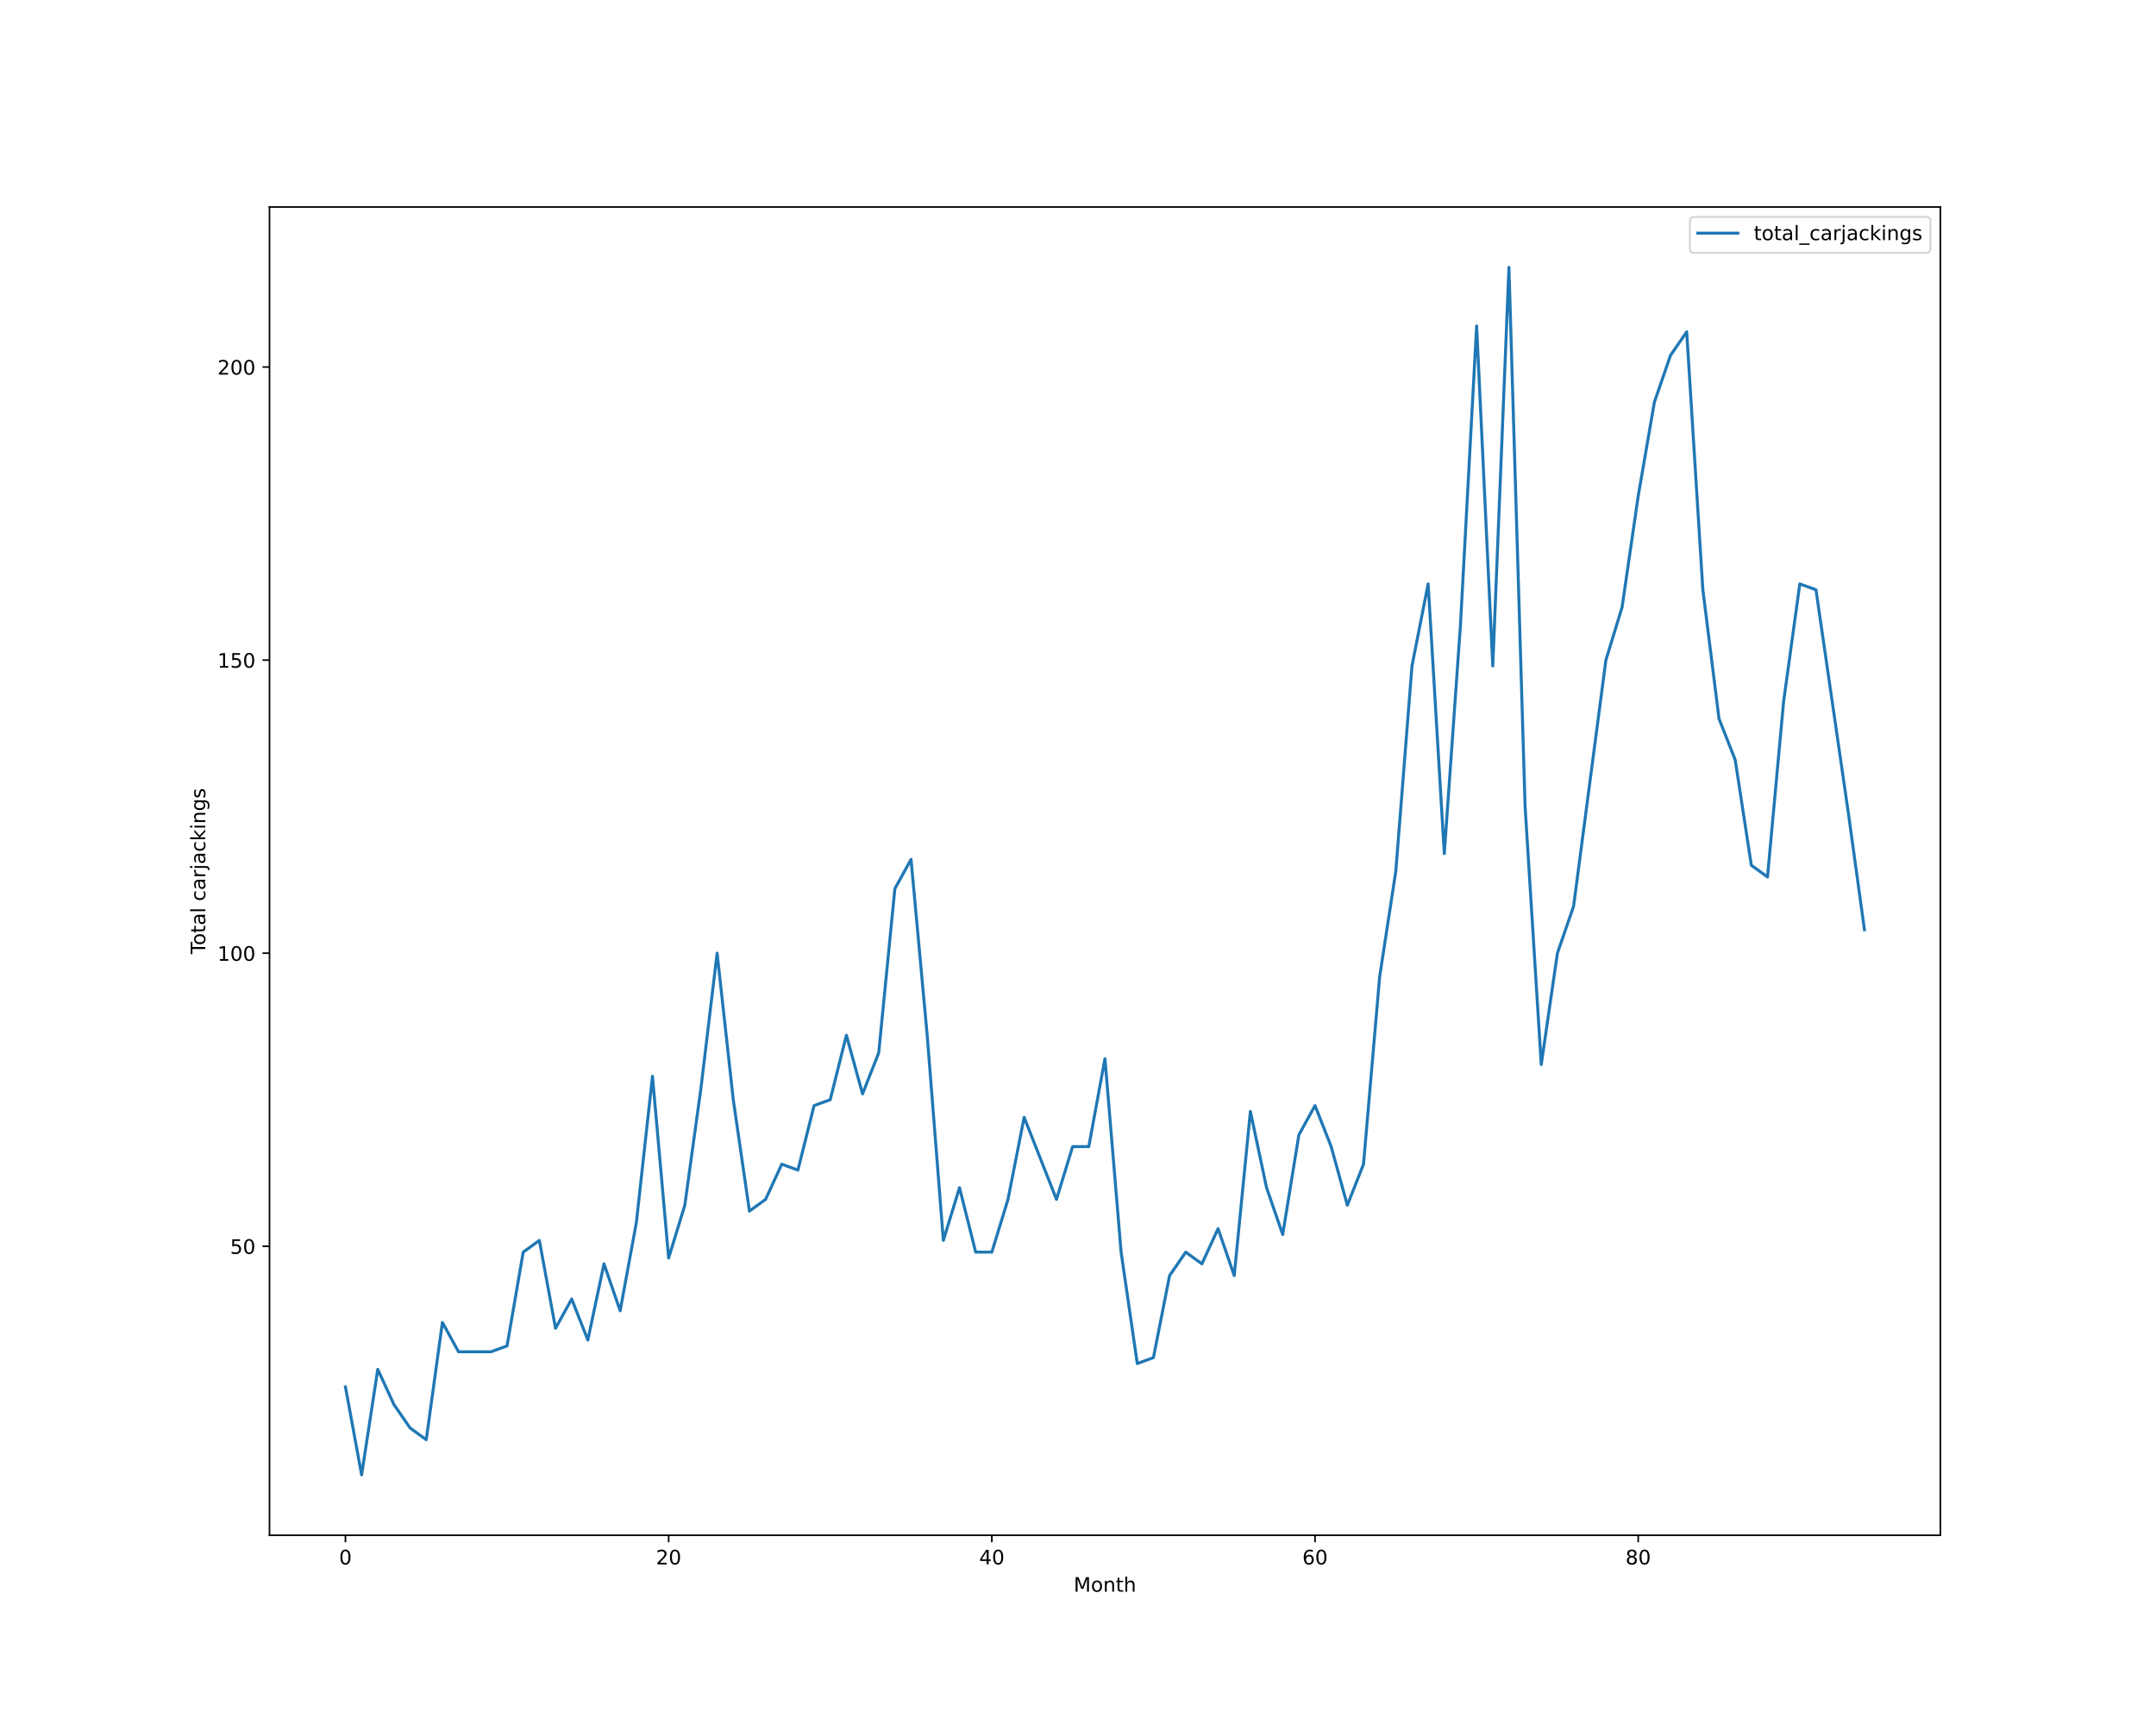
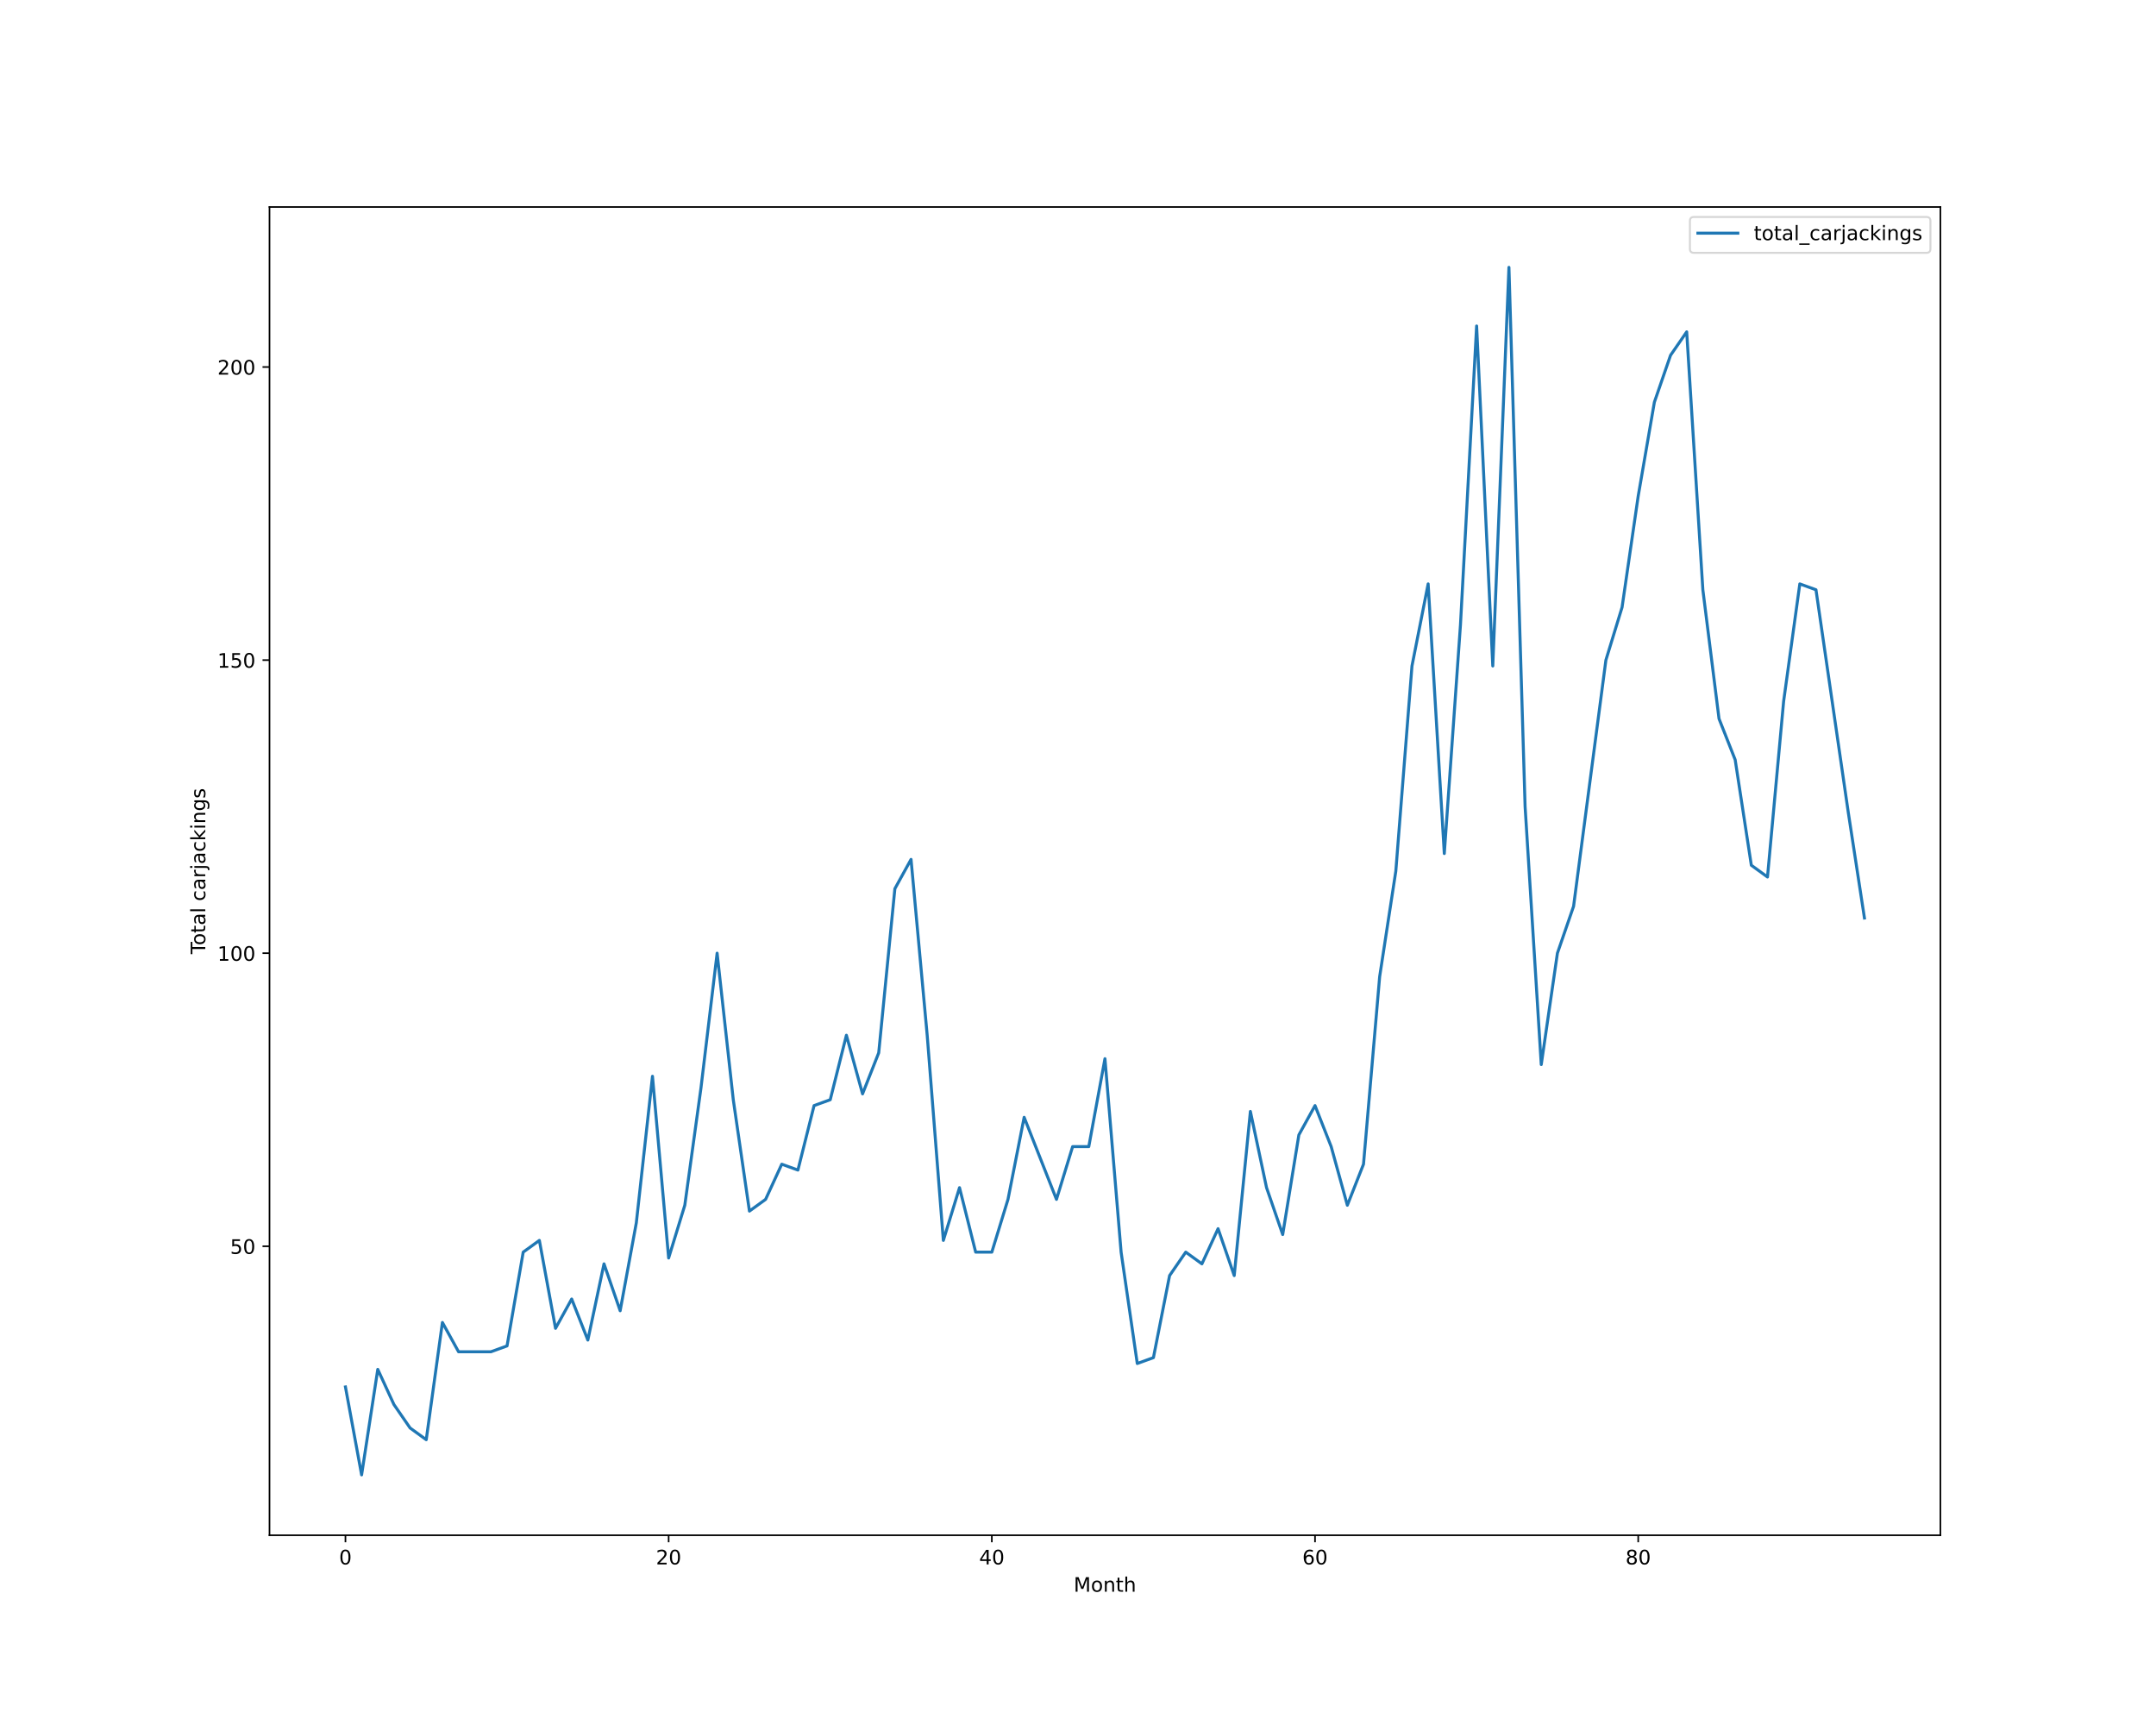
<svg xmlns="http://www.w3.org/2000/svg" xmlns:xlink="http://www.w3.org/1999/xlink" height="864pt" version="1.1" viewBox="0 0 1080 864" width="1080pt">
  <defs>
    <style type="text/css">*{stroke-linecap:butt;stroke-linejoin:round;}</style>
  </defs>
  <g id="figure_1">
    <g id="patch_1">
      <path d="M 0 864  L 1080 864  L 1080 0  L 0 0  z " style="fill:#ffffff;" />
    </g>
    <g id="axes_1">
      <g id="patch_2">
        <path d="M 135 768.96  L 972 768.96  L 972 103.68  L 135 103.68  z " style="fill:#ffffff;" />
      </g>
      <g id="matplotlib.axis_1">
        <g id="xtick_1">
          <g id="line2d_1">
            <defs>
-               <path d="M 0 0  L 0 3.5  " id="mfb48706ec0" style="stroke:#000000;stroke-width:0.8;" />
-             </defs>
-             <g>
-               <use style="stroke:#000000;stroke-width:0.8;" x="173.045" xlink:href="#mfb48706ec0" y="768.96" />
+               <path d="M 0 0  L 0 3.5  " id="m64ac80ae58" style="stroke:#000000;stroke-width:0.8;" />
+             </defs>
+             <g>
+               <use style="stroke:#000000;stroke-width:0.8;" x="173.045" xlink:href="#m64ac80ae58" y="768.96" />
            </g>
          </g>
          <g id="text_1">
            <g transform="translate(169.8642 783.5584)scale(0.1 -0.1)">
              <defs>
                <path d="M 2034 4250  Q 1547 4250 1301 3770  Q 1056 3291 1056 2328  Q 1056 1369 1301 889  Q 1547 409 2034 409  Q 2525 409 2770 889  Q 3016 1369 3016 2328  Q 3016 3291 2770 3770  Q 2525 4250 2034 4250  z M 2034 4750  Q 2819 4750 3233 4129  Q 3647 3509 3647 2328  Q 3647 1150 3233 529  Q 2819 -91 2034 -91  Q 1250 -91 836 529  Q 422 1150 422 2328  Q 422 3509 836 4129  Q 1250 4750 2034 4750  z " id="DejaVuSans-30" transform="scale(0.015625)" />
              </defs>
              <use xlink:href="#DejaVuSans-30" />
            </g>
          </g>
        </g>
        <g id="xtick_2">
          <g id="line2d_2">
            <g>
-               <use style="stroke:#000000;stroke-width:0.8;" x="334.941" xlink:href="#mfb48706ec0" y="768.96" />
+               <use style="stroke:#000000;stroke-width:0.8;" x="334.941" xlink:href="#m64ac80ae58" y="768.96" />
            </g>
          </g>
          <g id="text_2">
            <g transform="translate(328.5785 783.5584)scale(0.1 -0.1)">
              <defs>
                <path d="M 1228 531  L 3431 531  L 3431 0  L 469 0  L 469 531  Q 828 903 1448 1529  Q 2069 2156 2228 2338  Q 2531 2678 2651 2914  Q 2772 3150 2772 3378  Q 2772 3750 2511 3984  Q 2250 4219 1831 4219  Q 1534 4219 1204 4116  Q 875 4013 500 3803  L 500 4441  Q 881 4594 1212 4672  Q 1544 4750 1819 4750  Q 2544 4750 2975 4387  Q 3406 4025 3406 3419  Q 3406 3131 3298 2873  Q 3191 2616 2906 2266  Q 2828 2175 2409 1742  Q 1991 1309 1228 531  z " id="DejaVuSans-32" transform="scale(0.015625)" />
              </defs>
              <use xlink:href="#DejaVuSans-32" />
              <use x="63.623" xlink:href="#DejaVuSans-30" />
            </g>
          </g>
        </g>
        <g id="xtick_3">
          <g id="line2d_3">
            <g>
-               <use style="stroke:#000000;stroke-width:0.8;" x="496.837" xlink:href="#mfb48706ec0" y="768.96" />
+               <use style="stroke:#000000;stroke-width:0.8;" x="496.837" xlink:href="#m64ac80ae58" y="768.96" />
            </g>
          </g>
          <g id="text_3">
            <g transform="translate(490.4741 783.5584)scale(0.1 -0.1)">
              <defs>
                <path d="M 2419 4116  L 825 1625  L 2419 1625  L 2419 4116  z M 2253 4666  L 3047 4666  L 3047 1625  L 3713 1625  L 3713 1100  L 3047 1100  L 3047 0  L 2419 0  L 2419 1100  L 313 1100  L 313 1709  L 2253 4666  z " id="DejaVuSans-34" transform="scale(0.015625)" />
              </defs>
              <use xlink:href="#DejaVuSans-34" />
              <use x="63.623" xlink:href="#DejaVuSans-30" />
            </g>
          </g>
        </g>
        <g id="xtick_4">
          <g id="line2d_4">
            <g>
-               <use style="stroke:#000000;stroke-width:0.8;" x="658.732" xlink:href="#mfb48706ec0" y="768.96" />
+               <use style="stroke:#000000;stroke-width:0.8;" x="658.732" xlink:href="#m64ac80ae58" y="768.96" />
            </g>
          </g>
          <g id="text_4">
            <g transform="translate(652.3696 783.5584)scale(0.1 -0.1)">
              <defs>
                <path d="M 2113 2584  Q 1688 2584 1439 2293  Q 1191 2003 1191 1497  Q 1191 994 1439 701  Q 1688 409 2113 409  Q 2538 409 2786 701  Q 3034 994 3034 1497  Q 3034 2003 2786 2293  Q 2538 2584 2113 2584  z M 3366 4563  L 3366 3988  Q 3128 4100 2886 4159  Q 2644 4219 2406 4219  Q 1781 4219 1451 3797  Q 1122 3375 1075 2522  Q 1259 2794 1537 2939  Q 1816 3084 2150 3084  Q 2853 3084 3261 2657  Q 3669 2231 3669 1497  Q 3669 778 3244 343  Q 2819 -91 2113 -91  Q 1303 -91 875 529  Q 447 1150 447 2328  Q 447 3434 972 4092  Q 1497 4750 2381 4750  Q 2619 4750 2861 4703  Q 3103 4656 3366 4563  z " id="DejaVuSans-36" transform="scale(0.015625)" />
              </defs>
              <use xlink:href="#DejaVuSans-36" />
              <use x="63.623" xlink:href="#DejaVuSans-30" />
            </g>
          </g>
        </g>
        <g id="xtick_5">
          <g id="line2d_5">
            <g>
-               <use style="stroke:#000000;stroke-width:0.8;" x="820.628" xlink:href="#mfb48706ec0" y="768.96" />
+               <use style="stroke:#000000;stroke-width:0.8;" x="820.628" xlink:href="#m64ac80ae58" y="768.96" />
            </g>
          </g>
          <g id="text_5">
            <g transform="translate(814.2652 783.5584)scale(0.1 -0.1)">
              <defs>
                <path d="M 2034 2216  Q 1584 2216 1326 1975  Q 1069 1734 1069 1313  Q 1069 891 1326 650  Q 1584 409 2034 409  Q 2484 409 2743 651  Q 3003 894 3003 1313  Q 3003 1734 2745 1975  Q 2488 2216 2034 2216  z M 1403 2484  Q 997 2584 770 2862  Q 544 3141 544 3541  Q 544 4100 942 4425  Q 1341 4750 2034 4750  Q 2731 4750 3128 4425  Q 3525 4100 3525 3541  Q 3525 3141 3298 2862  Q 3072 2584 2669 2484  Q 3125 2378 3379 2068  Q 3634 1759 3634 1313  Q 3634 634 3220 271  Q 2806 -91 2034 -91  Q 1263 -91 848 271  Q 434 634 434 1313  Q 434 1759 690 2068  Q 947 2378 1403 2484  z M 1172 3481  Q 1172 3119 1398 2916  Q 1625 2713 2034 2713  Q 2441 2713 2670 2916  Q 2900 3119 2900 3481  Q 2900 3844 2670 4047  Q 2441 4250 2034 4250  Q 1625 4250 1398 4047  Q 1172 3844 1172 3481  z " id="DejaVuSans-38" transform="scale(0.015625)" />
              </defs>
              <use xlink:href="#DejaVuSans-38" />
              <use x="63.623" xlink:href="#DejaVuSans-30" />
            </g>
          </g>
        </g>
        <g id="text_6">
          <g transform="translate(537.8289 797.2366)scale(0.1 -0.1)">
            <defs>
              <path d="M 628 4666  L 1569 4666  L 2759 1491  L 3956 4666  L 4897 4666  L 4897 0  L 4281 0  L 4281 4097  L 3078 897  L 2444 897  L 1241 4097  L 1241 0  L 628 0  L 628 4666  z " id="DejaVuSans-4d" transform="scale(0.015625)" />
              <path d="M 1959 3097  Q 1497 3097 1228 2736  Q 959 2375 959 1747  Q 959 1119 1226 758  Q 1494 397 1959 397  Q 2419 397 2687 759  Q 2956 1122 2956 1747  Q 2956 2369 2687 2733  Q 2419 3097 1959 3097  z M 1959 3584  Q 2709 3584 3137 3096  Q 3566 2609 3566 1747  Q 3566 888 3137 398  Q 2709 -91 1959 -91  Q 1206 -91 779 398  Q 353 888 353 1747  Q 353 2609 779 3096  Q 1206 3584 1959 3584  z " id="DejaVuSans-6f" transform="scale(0.015625)" />
              <path d="M 3513 2113  L 3513 0  L 2938 0  L 2938 2094  Q 2938 2591 2744 2837  Q 2550 3084 2163 3084  Q 1697 3084 1428 2787  Q 1159 2491 1159 1978  L 1159 0  L 581 0  L 581 3500  L 1159 3500  L 1159 2956  Q 1366 3272 1645 3428  Q 1925 3584 2291 3584  Q 2894 3584 3203 3211  Q 3513 2838 3513 2113  z " id="DejaVuSans-6e" transform="scale(0.015625)" />
              <path d="M 1172 4494  L 1172 3500  L 2356 3500  L 2356 3053  L 1172 3053  L 1172 1153  Q 1172 725 1289 603  Q 1406 481 1766 481  L 2356 481  L 2356 0  L 1766 0  Q 1100 0 847 248  Q 594 497 594 1153  L 594 3053  L 172 3053  L 172 3500  L 594 3500  L 594 4494  L 1172 4494  z " id="DejaVuSans-74" transform="scale(0.015625)" />
              <path d="M 3513 2113  L 3513 0  L 2938 0  L 2938 2094  Q 2938 2591 2744 2837  Q 2550 3084 2163 3084  Q 1697 3084 1428 2787  Q 1159 2491 1159 1978  L 1159 0  L 581 0  L 581 4863  L 1159 4863  L 1159 2956  Q 1366 3272 1645 3428  Q 1925 3584 2291 3584  Q 2894 3584 3203 3211  Q 3513 2838 3513 2113  z " id="DejaVuSans-68" transform="scale(0.015625)" />
            </defs>
            <use xlink:href="#DejaVuSans-4d" />
            <use x="86.279" xlink:href="#DejaVuSans-6f" />
            <use x="147.461" xlink:href="#DejaVuSans-6e" />
            <use x="210.84" xlink:href="#DejaVuSans-74" />
            <use x="250.049" xlink:href="#DejaVuSans-68" />
          </g>
        </g>
      </g>
      <g id="matplotlib.axis_2">
        <g id="ytick_1">
          <g id="line2d_6">
            <defs>
-               <path d="M 0 0  L -3.5 0  " id="m07a6dc2944" style="stroke:#000000;stroke-width:0.8;" />
-             </defs>
-             <g>
-               <use style="stroke:#000000;stroke-width:0.8;" x="135" xlink:href="#m07a6dc2944" y="624.219" />
+               <path d="M 0 0  L -3.5 0  " id="mdec82e306f" style="stroke:#000000;stroke-width:0.8;" />
+             </defs>
+             <g>
+               <use style="stroke:#000000;stroke-width:0.8;" x="135" xlink:href="#mdec82e306f" y="624.219" />
            </g>
          </g>
          <g id="text_7">
            <g transform="translate(115.275 628.0182)scale(0.1 -0.1)">
              <defs>
                <path d="M 691 4666  L 3169 4666  L 3169 4134  L 1269 4134  L 1269 2991  Q 1406 3038 1543 3061  Q 1681 3084 1819 3084  Q 2600 3084 3056 2656  Q 3513 2228 3513 1497  Q 3513 744 3044 326  Q 2575 -91 1722 -91  Q 1428 -91 1123 -41  Q 819 9 494 109  L 494 744  Q 775 591 1075 516  Q 1375 441 1709 441  Q 2250 441 2565 725  Q 2881 1009 2881 1497  Q 2881 1984 2565 2268  Q 2250 2553 1709 2553  Q 1456 2553 1204 2497  Q 953 2441 691 2322  L 691 4666  z " id="DejaVuSans-35" transform="scale(0.015625)" />
              </defs>
              <use xlink:href="#DejaVuSans-35" />
              <use x="63.623" xlink:href="#DejaVuSans-30" />
            </g>
          </g>
        </g>
        <g id="ytick_2">
          <g id="line2d_7">
            <g>
-               <use style="stroke:#000000;stroke-width:0.8;" x="135" xlink:href="#m07a6dc2944" y="477.423" />
+               <use style="stroke:#000000;stroke-width:0.8;" x="135" xlink:href="#mdec82e306f" y="477.423" />
            </g>
          </g>
          <g id="text_8">
            <g transform="translate(108.9125 481.2221)scale(0.1 -0.1)">
              <defs>
                <path d="M 794 531  L 1825 531  L 1825 4091  L 703 3866  L 703 4441  L 1819 4666  L 2450 4666  L 2450 531  L 3481 531  L 3481 0  L 794 0  L 794 531  z " id="DejaVuSans-31" transform="scale(0.015625)" />
              </defs>
              <use xlink:href="#DejaVuSans-31" />
              <use x="63.623" xlink:href="#DejaVuSans-30" />
              <use x="127.246" xlink:href="#DejaVuSans-30" />
            </g>
          </g>
        </g>
        <g id="ytick_3">
          <g id="line2d_8">
            <g>
-               <use style="stroke:#000000;stroke-width:0.8;" x="135" xlink:href="#m07a6dc2944" y="330.627" />
+               <use style="stroke:#000000;stroke-width:0.8;" x="135" xlink:href="#mdec82e306f" y="330.627" />
            </g>
          </g>
          <g id="text_9">
            <g transform="translate(108.9125 334.426)scale(0.1 -0.1)">
              <use xlink:href="#DejaVuSans-31" />
              <use x="63.623" xlink:href="#DejaVuSans-35" />
              <use x="127.246" xlink:href="#DejaVuSans-30" />
            </g>
          </g>
        </g>
        <g id="ytick_4">
          <g id="line2d_9">
            <g>
-               <use style="stroke:#000000;stroke-width:0.8;" x="135" xlink:href="#m07a6dc2944" y="183.831" />
+               <use style="stroke:#000000;stroke-width:0.8;" x="135" xlink:href="#mdec82e306f" y="183.831" />
            </g>
          </g>
          <g id="text_10">
            <g transform="translate(108.9125 187.6299)scale(0.1 -0.1)">
              <use xlink:href="#DejaVuSans-32" />
              <use x="63.623" xlink:href="#DejaVuSans-30" />
              <use x="127.246" xlink:href="#DejaVuSans-30" />
            </g>
          </g>
        </g>
        <g id="text_11">
          <g transform="translate(102.8328 477.8888)rotate(-90)scale(0.1 -0.1)">
            <defs>
              <path d="M -19 4666  L 3928 4666  L 3928 4134  L 2272 4134  L 2272 0  L 1638 0  L 1638 4134  L -19 4134  L -19 4666  z " id="DejaVuSans-54" transform="scale(0.015625)" />
              <path d="M 2194 1759  Q 1497 1759 1228 1600  Q 959 1441 959 1056  Q 959 750 1161 570  Q 1363 391 1709 391  Q 2188 391 2477 730  Q 2766 1069 2766 1631  L 2766 1759  L 2194 1759  z M 3341 1997  L 3341 0  L 2766 0  L 2766 531  Q 2569 213 2275 61  Q 1981 -91 1556 -91  Q 1019 -91 701 211  Q 384 513 384 1019  Q 384 1609 779 1909  Q 1175 2209 1959 2209  L 2766 2209  L 2766 2266  Q 2766 2663 2505 2880  Q 2244 3097 1772 3097  Q 1472 3097 1187 3025  Q 903 2953 641 2809  L 641 3341  Q 956 3463 1253 3523  Q 1550 3584 1831 3584  Q 2591 3584 2966 3190  Q 3341 2797 3341 1997  z " id="DejaVuSans-61" transform="scale(0.015625)" />
              <path d="M 603 4863  L 1178 4863  L 1178 0  L 603 0  L 603 4863  z " id="DejaVuSans-6c" transform="scale(0.015625)" />
              <path id="DejaVuSans-20" transform="scale(0.015625)" />
              <path d="M 3122 3366  L 3122 2828  Q 2878 2963 2633 3030  Q 2388 3097 2138 3097  Q 1578 3097 1268 2742  Q 959 2388 959 1747  Q 959 1106 1268 751  Q 1578 397 2138 397  Q 2388 397 2633 464  Q 2878 531 3122 666  L 3122 134  Q 2881 22 2623 -34  Q 2366 -91 2075 -91  Q 1284 -91 818 406  Q 353 903 353 1747  Q 353 2603 823 3093  Q 1294 3584 2113 3584  Q 2378 3584 2631 3529  Q 2884 3475 3122 3366  z " id="DejaVuSans-63" transform="scale(0.015625)" />
              <path d="M 2631 2963  Q 2534 3019 2420 3045  Q 2306 3072 2169 3072  Q 1681 3072 1420 2755  Q 1159 2438 1159 1844  L 1159 0  L 581 0  L 581 3500  L 1159 3500  L 1159 2956  Q 1341 3275 1631 3429  Q 1922 3584 2338 3584  Q 2397 3584 2469 3576  Q 2541 3569 2628 3553  L 2631 2963  z " id="DejaVuSans-72" transform="scale(0.015625)" />
              <path d="M 603 3500  L 1178 3500  L 1178 -63  Q 1178 -731 923 -1031  Q 669 -1331 103 -1331  L -116 -1331  L -116 -844  L 38 -844  Q 366 -844 484 -692  Q 603 -541 603 -63  L 603 3500  z M 603 4863  L 1178 4863  L 1178 4134  L 603 4134  L 603 4863  z " id="DejaVuSans-6a" transform="scale(0.015625)" />
              <path d="M 581 4863  L 1159 4863  L 1159 1991  L 2875 3500  L 3609 3500  L 1753 1863  L 3688 0  L 2938 0  L 1159 1709  L 1159 0  L 581 0  L 581 4863  z " id="DejaVuSans-6b" transform="scale(0.015625)" />
              <path d="M 603 3500  L 1178 3500  L 1178 0  L 603 0  L 603 3500  z M 603 4863  L 1178 4863  L 1178 4134  L 603 4134  L 603 4863  z " id="DejaVuSans-69" transform="scale(0.015625)" />
              <path d="M 2906 1791  Q 2906 2416 2648 2759  Q 2391 3103 1925 3103  Q 1463 3103 1205 2759  Q 947 2416 947 1791  Q 947 1169 1205 825  Q 1463 481 1925 481  Q 2391 481 2648 825  Q 2906 1169 2906 1791  z M 3481 434  Q 3481 -459 3084 -895  Q 2688 -1331 1869 -1331  Q 1566 -1331 1297 -1286  Q 1028 -1241 775 -1147  L 775 -588  Q 1028 -725 1275 -790  Q 1522 -856 1778 -856  Q 2344 -856 2625 -561  Q 2906 -266 2906 331  L 2906 616  Q 2728 306 2450 153  Q 2172 0 1784 0  Q 1141 0 747 490  Q 353 981 353 1791  Q 353 2603 747 3093  Q 1141 3584 1784 3584  Q 2172 3584 2450 3431  Q 2728 3278 2906 2969  L 2906 3500  L 3481 3500  L 3481 434  z " id="DejaVuSans-67" transform="scale(0.015625)" />
              <path d="M 2834 3397  L 2834 2853  Q 2591 2978 2328 3040  Q 2066 3103 1784 3103  Q 1356 3103 1142 2972  Q 928 2841 928 2578  Q 928 2378 1081 2264  Q 1234 2150 1697 2047  L 1894 2003  Q 2506 1872 2764 1633  Q 3022 1394 3022 966  Q 3022 478 2636 193  Q 2250 -91 1575 -91  Q 1294 -91 989 -36  Q 684 19 347 128  L 347 722  Q 666 556 975 473  Q 1284 391 1588 391  Q 1994 391 2212 530  Q 2431 669 2431 922  Q 2431 1156 2273 1281  Q 2116 1406 1581 1522  L 1381 1569  Q 847 1681 609 1914  Q 372 2147 372 2553  Q 372 3047 722 3315  Q 1072 3584 1716 3584  Q 2034 3584 2315 3537  Q 2597 3491 2834 3397  z " id="DejaVuSans-73" transform="scale(0.015625)" />
            </defs>
            <use xlink:href="#DejaVuSans-54" />
            <use x="44.084" xlink:href="#DejaVuSans-6f" />
            <use x="105.266" xlink:href="#DejaVuSans-74" />
            <use x="144.475" xlink:href="#DejaVuSans-61" />
            <use x="205.754" xlink:href="#DejaVuSans-6c" />
            <use x="233.537" xlink:href="#DejaVuSans-20" />
            <use x="265.324" xlink:href="#DejaVuSans-63" />
            <use x="320.305" xlink:href="#DejaVuSans-61" />
            <use x="381.584" xlink:href="#DejaVuSans-72" />
            <use x="422.697" xlink:href="#DejaVuSans-6a" />
            <use x="450.48" xlink:href="#DejaVuSans-61" />
            <use x="511.76" xlink:href="#DejaVuSans-63" />
            <use x="566.74" xlink:href="#DejaVuSans-6b" />
            <use x="624.65" xlink:href="#DejaVuSans-69" />
            <use x="652.434" xlink:href="#DejaVuSans-6e" />
            <use x="715.812" xlink:href="#DejaVuSans-67" />
            <use x="779.289" xlink:href="#DejaVuSans-73" />
          </g>
        </g>
      </g>
      <g id="line2d_10">
-         <path clip-path="url(#p4f6db1e9da)" d="M 173.045 694.681  L 181.14 738.72  L 189.235 685.873  L 197.33 703.489  L 205.425 715.233  L 213.519 721.104  L 221.614 662.386  L 229.709 677.066  L 237.804 677.066  L 245.898 677.066  L 253.993 674.13  L 262.088 627.155  L 270.183 621.283  L 278.278 665.322  L 286.372 650.642  L 294.467 671.194  L 302.562 633.027  L 310.657 656.514  L 318.751 612.475  L 326.846 539.077  L 334.941 630.091  L 343.036 603.668  L 351.131 544.949  L 359.225 477.423  L 367.32 550.821  L 375.415 606.603  L 383.51 600.732  L 391.604 583.116  L 399.699 586.052  L 407.794 553.757  L 415.889 550.821  L 423.984 518.526  L 432.078 547.885  L 440.173 527.334  L 448.268 445.128  L 456.363 430.448  L 464.457 518.526  L 472.552 621.283  L 480.647 594.86  L 488.742 627.155  L 496.837 627.155  L 504.931 600.732  L 513.026 559.629  L 521.121 580.18  L 529.216 600.732  L 537.31 574.308  L 545.405 574.308  L 553.5 530.27  L 561.595 627.155  L 569.69 682.937  L 577.784 680.002  L 585.879 638.899  L 593.974 627.155  L 602.069 633.027  L 610.163 615.411  L 618.258 638.899  L 626.353 556.693  L 634.448 594.86  L 642.543 618.347  L 650.637 568.437  L 658.732 553.757  L 666.827 574.308  L 674.922 603.668  L 683.016 583.116  L 691.111 489.167  L 699.206 436.32  L 707.301 333.563  L 715.396 292.46  L 723.49 427.512  L 731.585 313.011  L 739.68 163.279  L 747.775 333.563  L 755.869 133.92  L 763.964 404.025  L 772.059 533.205  L 780.154 477.423  L 788.249 453.936  L 796.343 392.281  L 804.438 330.627  L 812.533 304.203  L 820.628 248.421  L 828.722 201.446  L 836.817 177.959  L 844.912 166.215  L 853.007 295.396  L 861.102 359.986  L 869.196 380.537  L 877.291 433.384  L 885.386 439.256  L 893.481 351.178  L 901.575 292.46  L 909.67 295.396  L 917.765 351.178  L 925.86 406.961  L 933.955 465.679  " style="fill:none;stroke:#1f77b4;stroke-linecap:square;stroke-width:1.5;" />
+         <path clip-path="url(#p9b946cc2ed)" d="M 173.045 694.681  L 181.14 738.72  L 189.235 685.873  L 197.33 703.489  L 205.425 715.233  L 213.519 721.104  L 221.614 662.386  L 229.709 677.066  L 237.804 677.066  L 245.898 677.066  L 253.993 674.13  L 262.088 627.155  L 270.183 621.283  L 278.278 665.322  L 286.372 650.642  L 294.467 671.194  L 302.562 633.027  L 310.657 656.514  L 318.751 612.475  L 326.846 539.077  L 334.941 630.091  L 343.036 603.668  L 351.131 544.949  L 359.225 477.423  L 367.32 550.821  L 375.415 606.603  L 383.51 600.732  L 391.604 583.116  L 399.699 586.052  L 407.794 553.757  L 415.889 550.821  L 423.984 518.526  L 432.078 547.885  L 440.173 527.334  L 448.268 445.128  L 456.363 430.448  L 464.457 518.526  L 472.552 621.283  L 480.647 594.86  L 488.742 627.155  L 496.837 627.155  L 504.931 600.732  L 513.026 559.629  L 521.121 580.18  L 529.216 600.732  L 537.31 574.308  L 545.405 574.308  L 553.5 530.27  L 561.595 627.155  L 569.69 682.937  L 577.784 680.002  L 585.879 638.899  L 593.974 627.155  L 602.069 633.027  L 610.163 615.411  L 618.258 638.899  L 626.353 556.693  L 634.448 594.86  L 642.543 618.347  L 650.637 568.437  L 658.732 553.757  L 666.827 574.308  L 674.922 603.668  L 683.016 583.116  L 691.111 489.167  L 699.206 436.32  L 707.301 333.563  L 715.396 292.46  L 723.49 427.512  L 731.585 313.011  L 739.68 163.279  L 747.775 333.563  L 755.869 133.92  L 763.964 404.025  L 772.059 533.205  L 780.154 477.423  L 788.249 453.936  L 796.343 392.281  L 804.438 330.627  L 812.533 304.203  L 820.628 248.421  L 828.722 201.446  L 836.817 177.959  L 844.912 166.215  L 853.007 295.396  L 861.102 359.986  L 869.196 380.537  L 877.291 433.384  L 885.386 439.256  L 893.481 351.178  L 901.575 292.46  L 909.67 295.396  L 917.765 351.178  L 925.86 406.961  L 933.955 459.807  " style="fill:none;stroke:#1f77b4;stroke-linecap:square;stroke-width:1.5;" />
      </g>
      <g id="patch_3">
        <path d="M 135 768.96  L 135 103.68  " style="fill:none;stroke:#000000;stroke-linecap:square;stroke-linejoin:miter;stroke-width:0.8;" />
      </g>
      <g id="patch_4">
        <path d="M 972 768.96  L 972 103.68  " style="fill:none;stroke:#000000;stroke-linecap:square;stroke-linejoin:miter;stroke-width:0.8;" />
      </g>
      <g id="patch_5">
        <path d="M 135 768.96  L 972 768.96  " style="fill:none;stroke:#000000;stroke-linecap:square;stroke-linejoin:miter;stroke-width:0.8;" />
      </g>
      <g id="patch_6">
        <path d="M 135 103.68  L 972 103.68  " style="fill:none;stroke:#000000;stroke-linecap:square;stroke-linejoin:miter;stroke-width:0.8;" />
      </g>
      <g id="legend_1">
        <g id="patch_7">
          <path d="M 848.528 126.636  L 965 126.636  Q 967 126.636 967 124.636  L 967 110.68  Q 967 108.68 965 108.68  L 848.528 108.68  Q 846.528 108.68 846.528 110.68  L 846.528 124.636  Q 846.528 126.636 848.528 126.636  z " style="fill:#ffffff;opacity:0.8;stroke:#cccccc;stroke-linejoin:miter;" />
        </g>
        <g id="line2d_11">
          <path d="M 850.528 116.778  L 870.528 116.778  " style="fill:none;stroke:#1f77b4;stroke-linecap:square;stroke-width:1.5;" />
        </g>
        <g id="line2d_12" />
        <g id="text_12">
          <g transform="translate(878.5281 120.2784)scale(0.1 -0.1)">
            <defs>
              <path d="M 3263 -1063  L 3263 -1509  L -63 -1509  L -63 -1063  L 3263 -1063  z " id="DejaVuSans-5f" transform="scale(0.015625)" />
            </defs>
            <use xlink:href="#DejaVuSans-74" />
            <use x="39.209" xlink:href="#DejaVuSans-6f" />
            <use x="100.391" xlink:href="#DejaVuSans-74" />
            <use x="139.6" xlink:href="#DejaVuSans-61" />
            <use x="200.879" xlink:href="#DejaVuSans-6c" />
            <use x="228.662" xlink:href="#DejaVuSans-5f" />
            <use x="278.662" xlink:href="#DejaVuSans-63" />
            <use x="333.643" xlink:href="#DejaVuSans-61" />
            <use x="394.922" xlink:href="#DejaVuSans-72" />
            <use x="436.035" xlink:href="#DejaVuSans-6a" />
            <use x="463.818" xlink:href="#DejaVuSans-61" />
            <use x="525.098" xlink:href="#DejaVuSans-63" />
            <use x="580.078" xlink:href="#DejaVuSans-6b" />
            <use x="637.988" xlink:href="#DejaVuSans-69" />
            <use x="665.771" xlink:href="#DejaVuSans-6e" />
            <use x="729.15" xlink:href="#DejaVuSans-67" />
            <use x="792.627" xlink:href="#DejaVuSans-73" />
          </g>
        </g>
      </g>
    </g>
  </g>
  <defs>
-     <clipPath id="p4f6db1e9da">
+     <clipPath id="p9b946cc2ed">
      <rect height="665.28" width="837" x="135" y="103.68" />
    </clipPath>
  </defs>
</svg>
